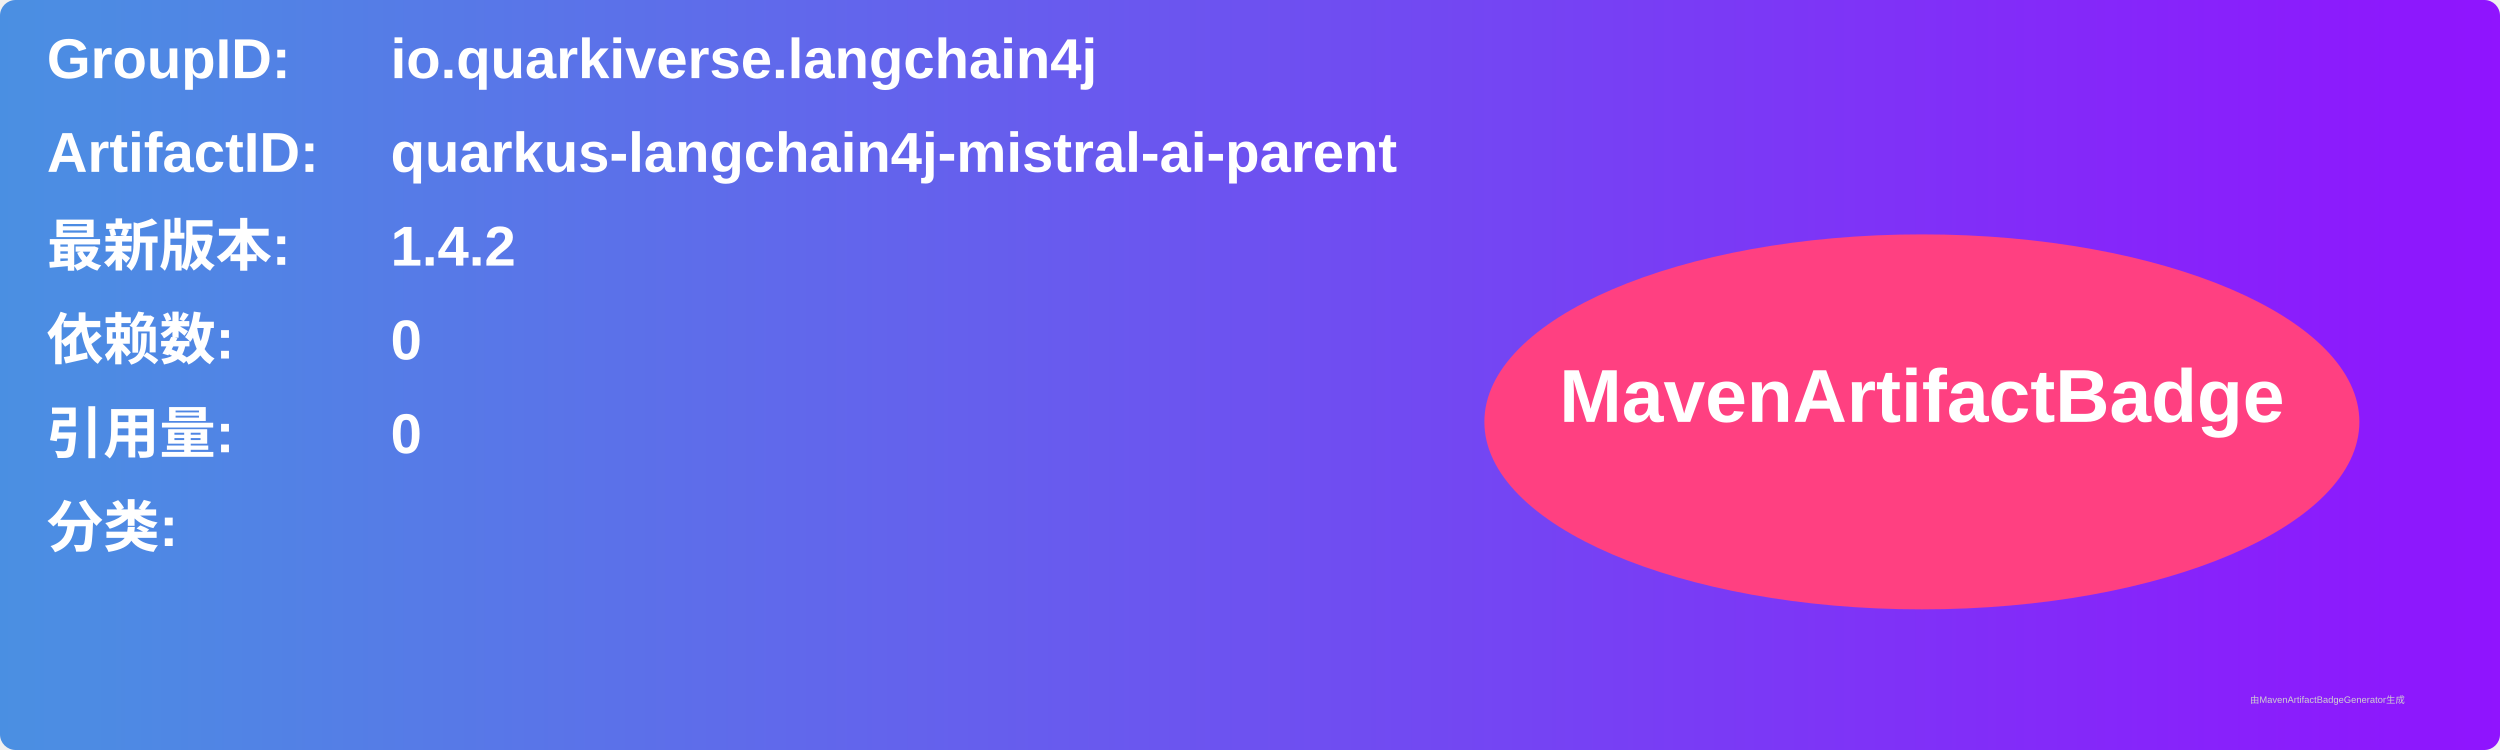
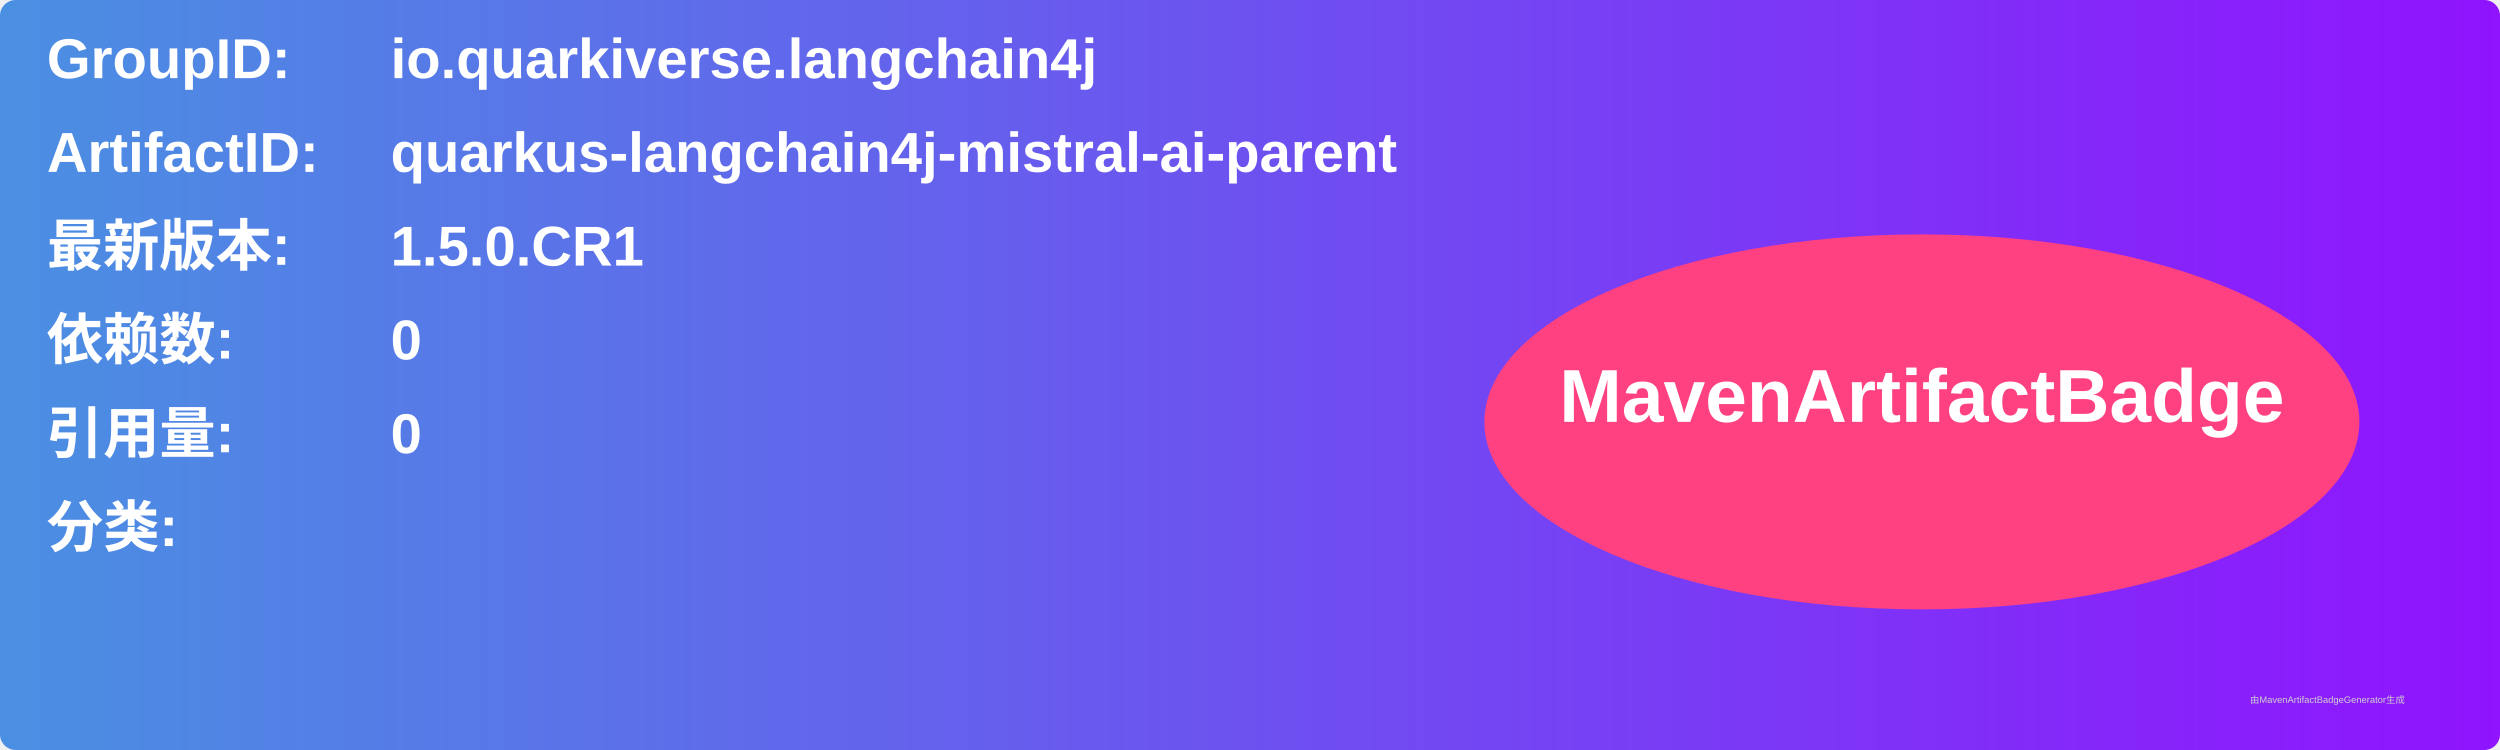
<svg xmlns="http://www.w3.org/2000/svg" width="800" height="240" viewBox="0 0 800 240">
  <linearGradient id="grad" x1="0%" y1="0%" x2="100%" y2="0%">
    <stop offset="0%" stop-color="#4a90e2" />
    <stop offset="100%" stop-color="#9013fe" />
  </linearGradient>
  <rect width="100%" height="100%" rx="5" ry="5" fill="url(#grad)" />
  <g transform="translate(15, 15)">
    <text x="0" y="10" font-family="Arial" font-size="18" fill="white" font-weight="bold" width="260">GroupID:</text>
    <text x="110" y="10" font-family="Arial" font-size="18" fill="white" font-weight="bold" width="460">io.quarkiverse.langchain4j</text>
    <text x="0" y="40" font-family="Arial" font-size="18" fill="white" font-weight="bold" width="260">ArtifactID:</text>
    <text x="110" y="40" font-family="Arial" font-size="18" fill="white" font-weight="bold" width="460">quarkus-langchain4j-mistral-ai-parent</text>
    <text x="0" y="70" font-family="Arial" font-size="18" fill="white" font-weight="bold">最新版本:</text>
    <text x="110" y="70" font-family="Arial" font-size="18" fill="white" font-weight="bold">
-       <tspan font-weight="bold">1.4.2</tspan>
+       <tspan font-weight="bold">1.5.0.CR1</tspan>
    </text>
    <text x="0" y="100" font-family="Arial" font-size="18" fill="white" font-weight="bold">依赖数: </text>
    <text x="110" y="100" font-family="Arial" font-size="18" fill="white">
      <tspan font-weight="bold">0</tspan>
    </text>
    <text x="0" y="130" font-family="Arial" font-size="18" fill="white" font-weight="bold">引用量: </text>
    <text x="110" y="130" font-family="Arial" font-size="18" fill="white">
      <tspan font-weight="bold">0</tspan>
    </text>
    <text x="0" y="160" font-family="Arial" font-size="18" fill="white" font-weight="bold">分类:</text>
    <text x="10" y="190" font-family="Arial" font-size="10" fill="white">
      <tspan font-weight="bold" />
    </text>
    <ellipse cx="600" cy="120" rx="140" ry="60" fill="#ff4081" />
    <text x="600" y="120" text-anchor="middle" font-family="Arial" font-size="24" fill="white" font-weight="bold">MavenArtifactBadge</text>
  </g>
  <text x="720" y="225" font-family="Arial" font-size="3" fill="#d0d0d0">由MavenArtifactBadgeGenerator生成</text>
</svg>
